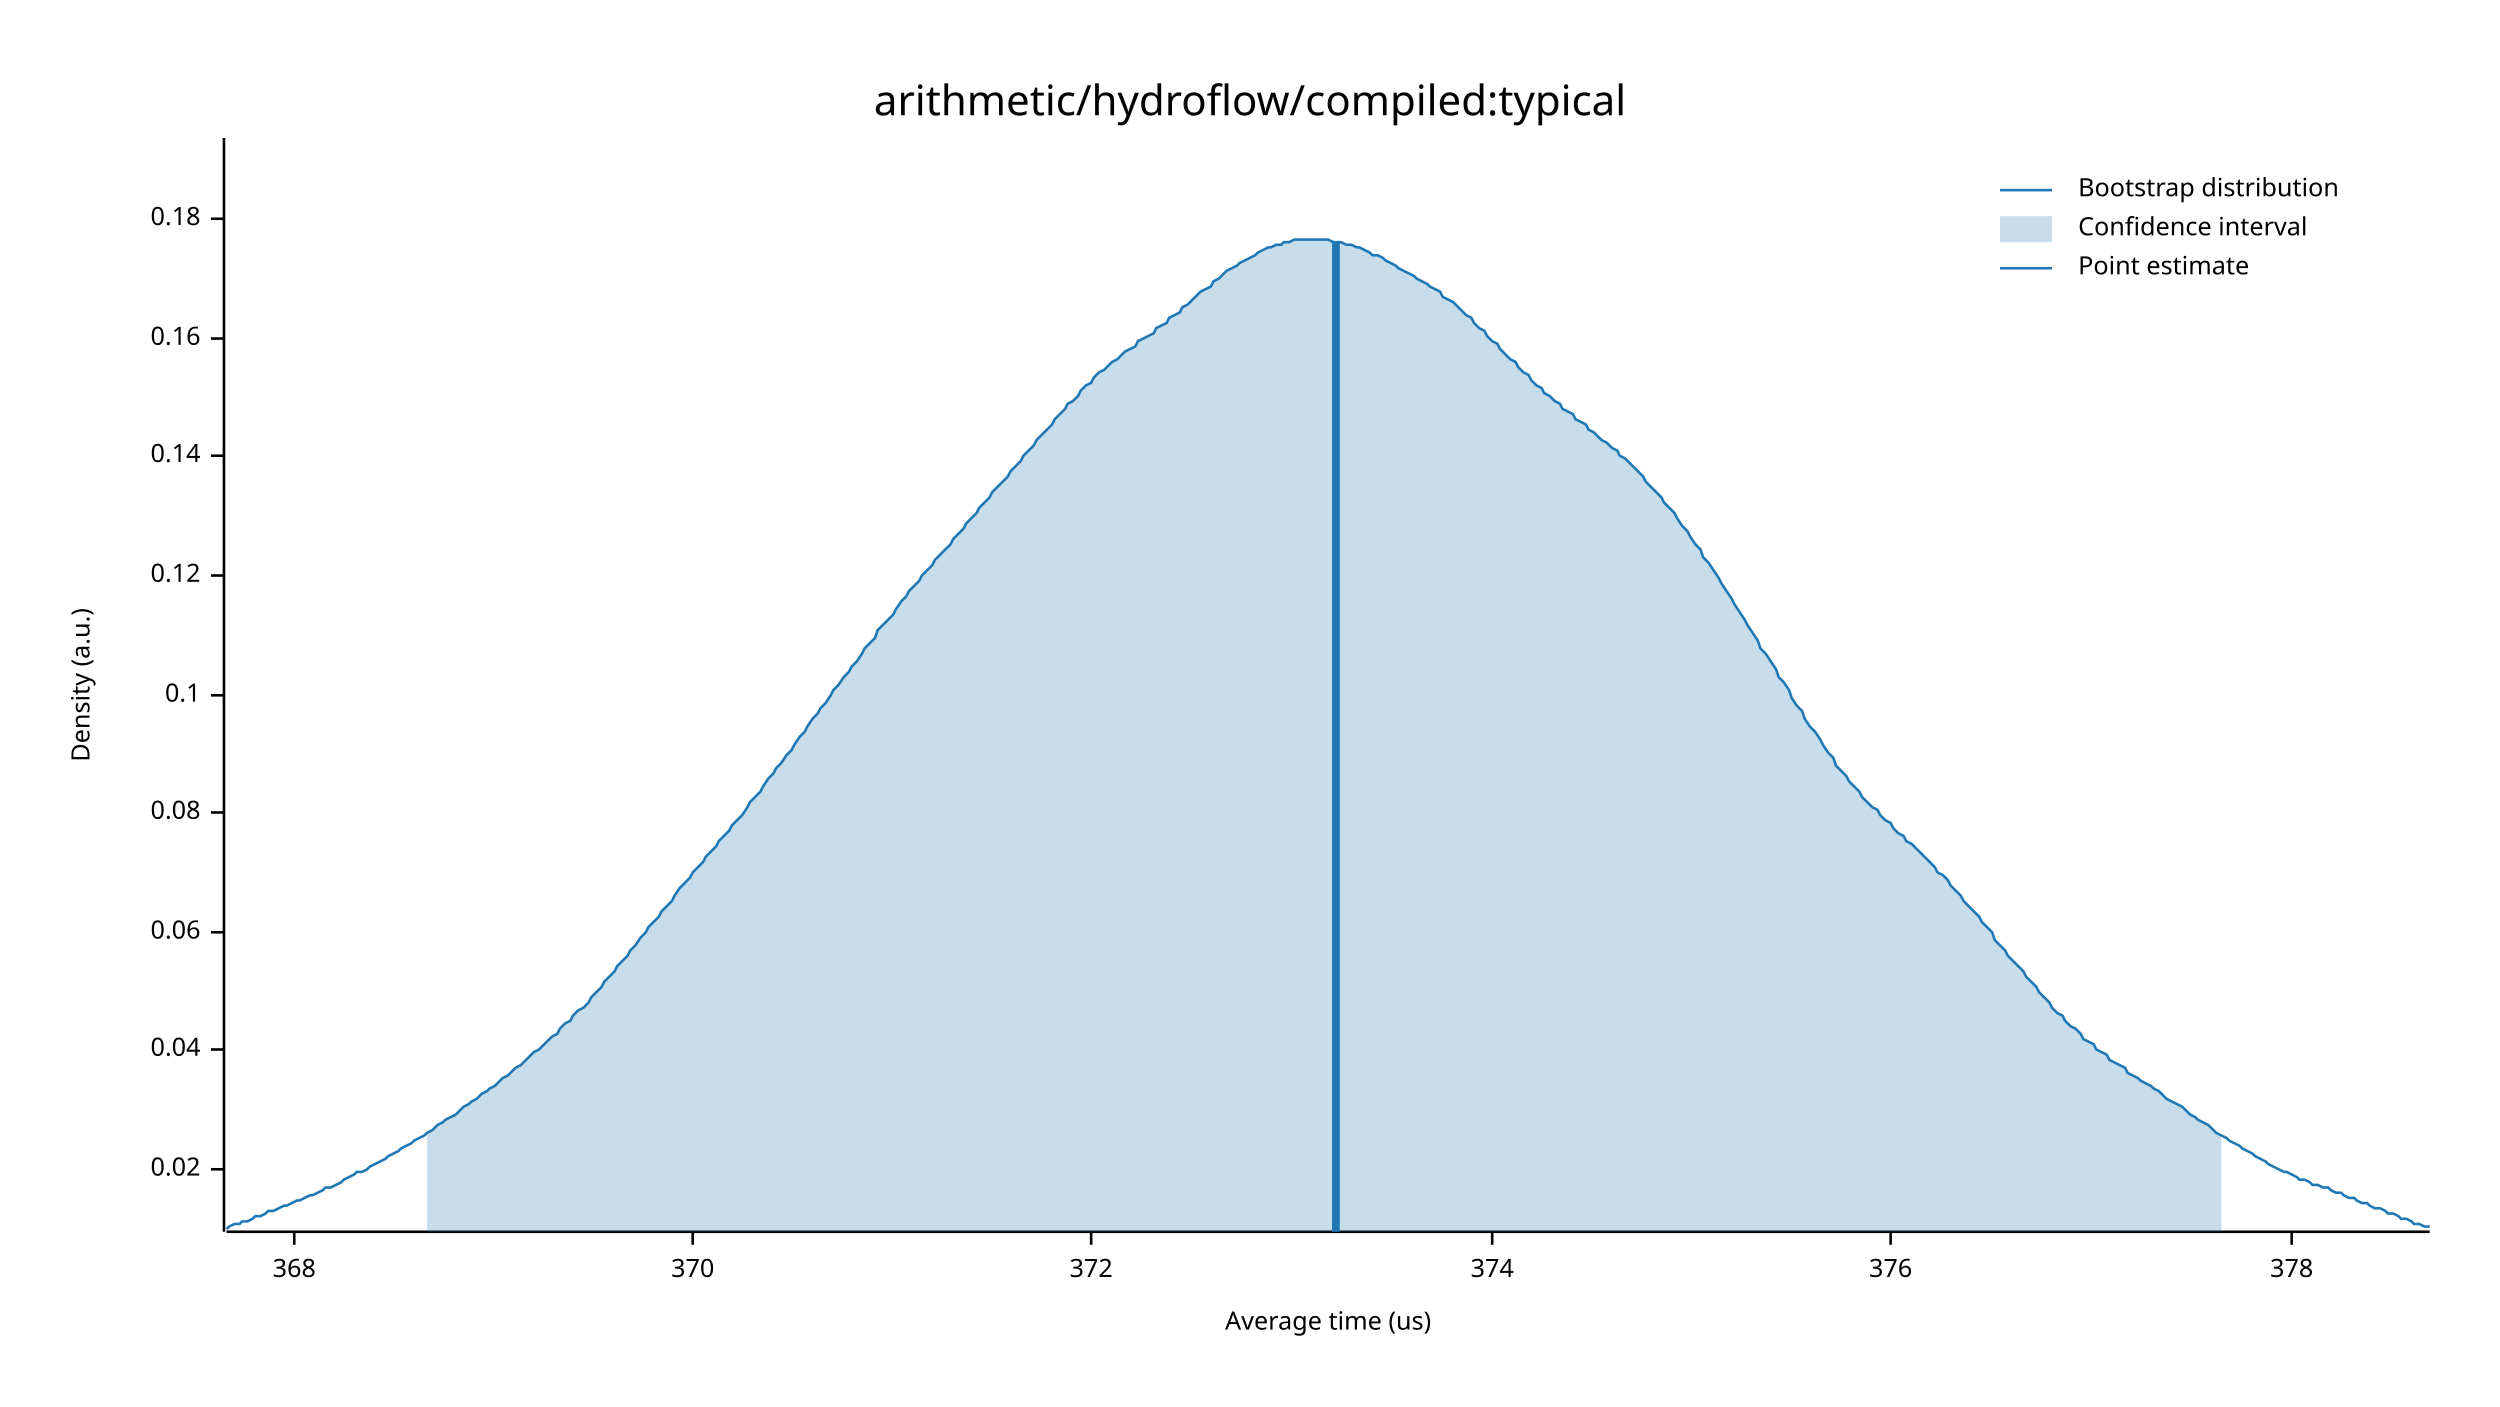
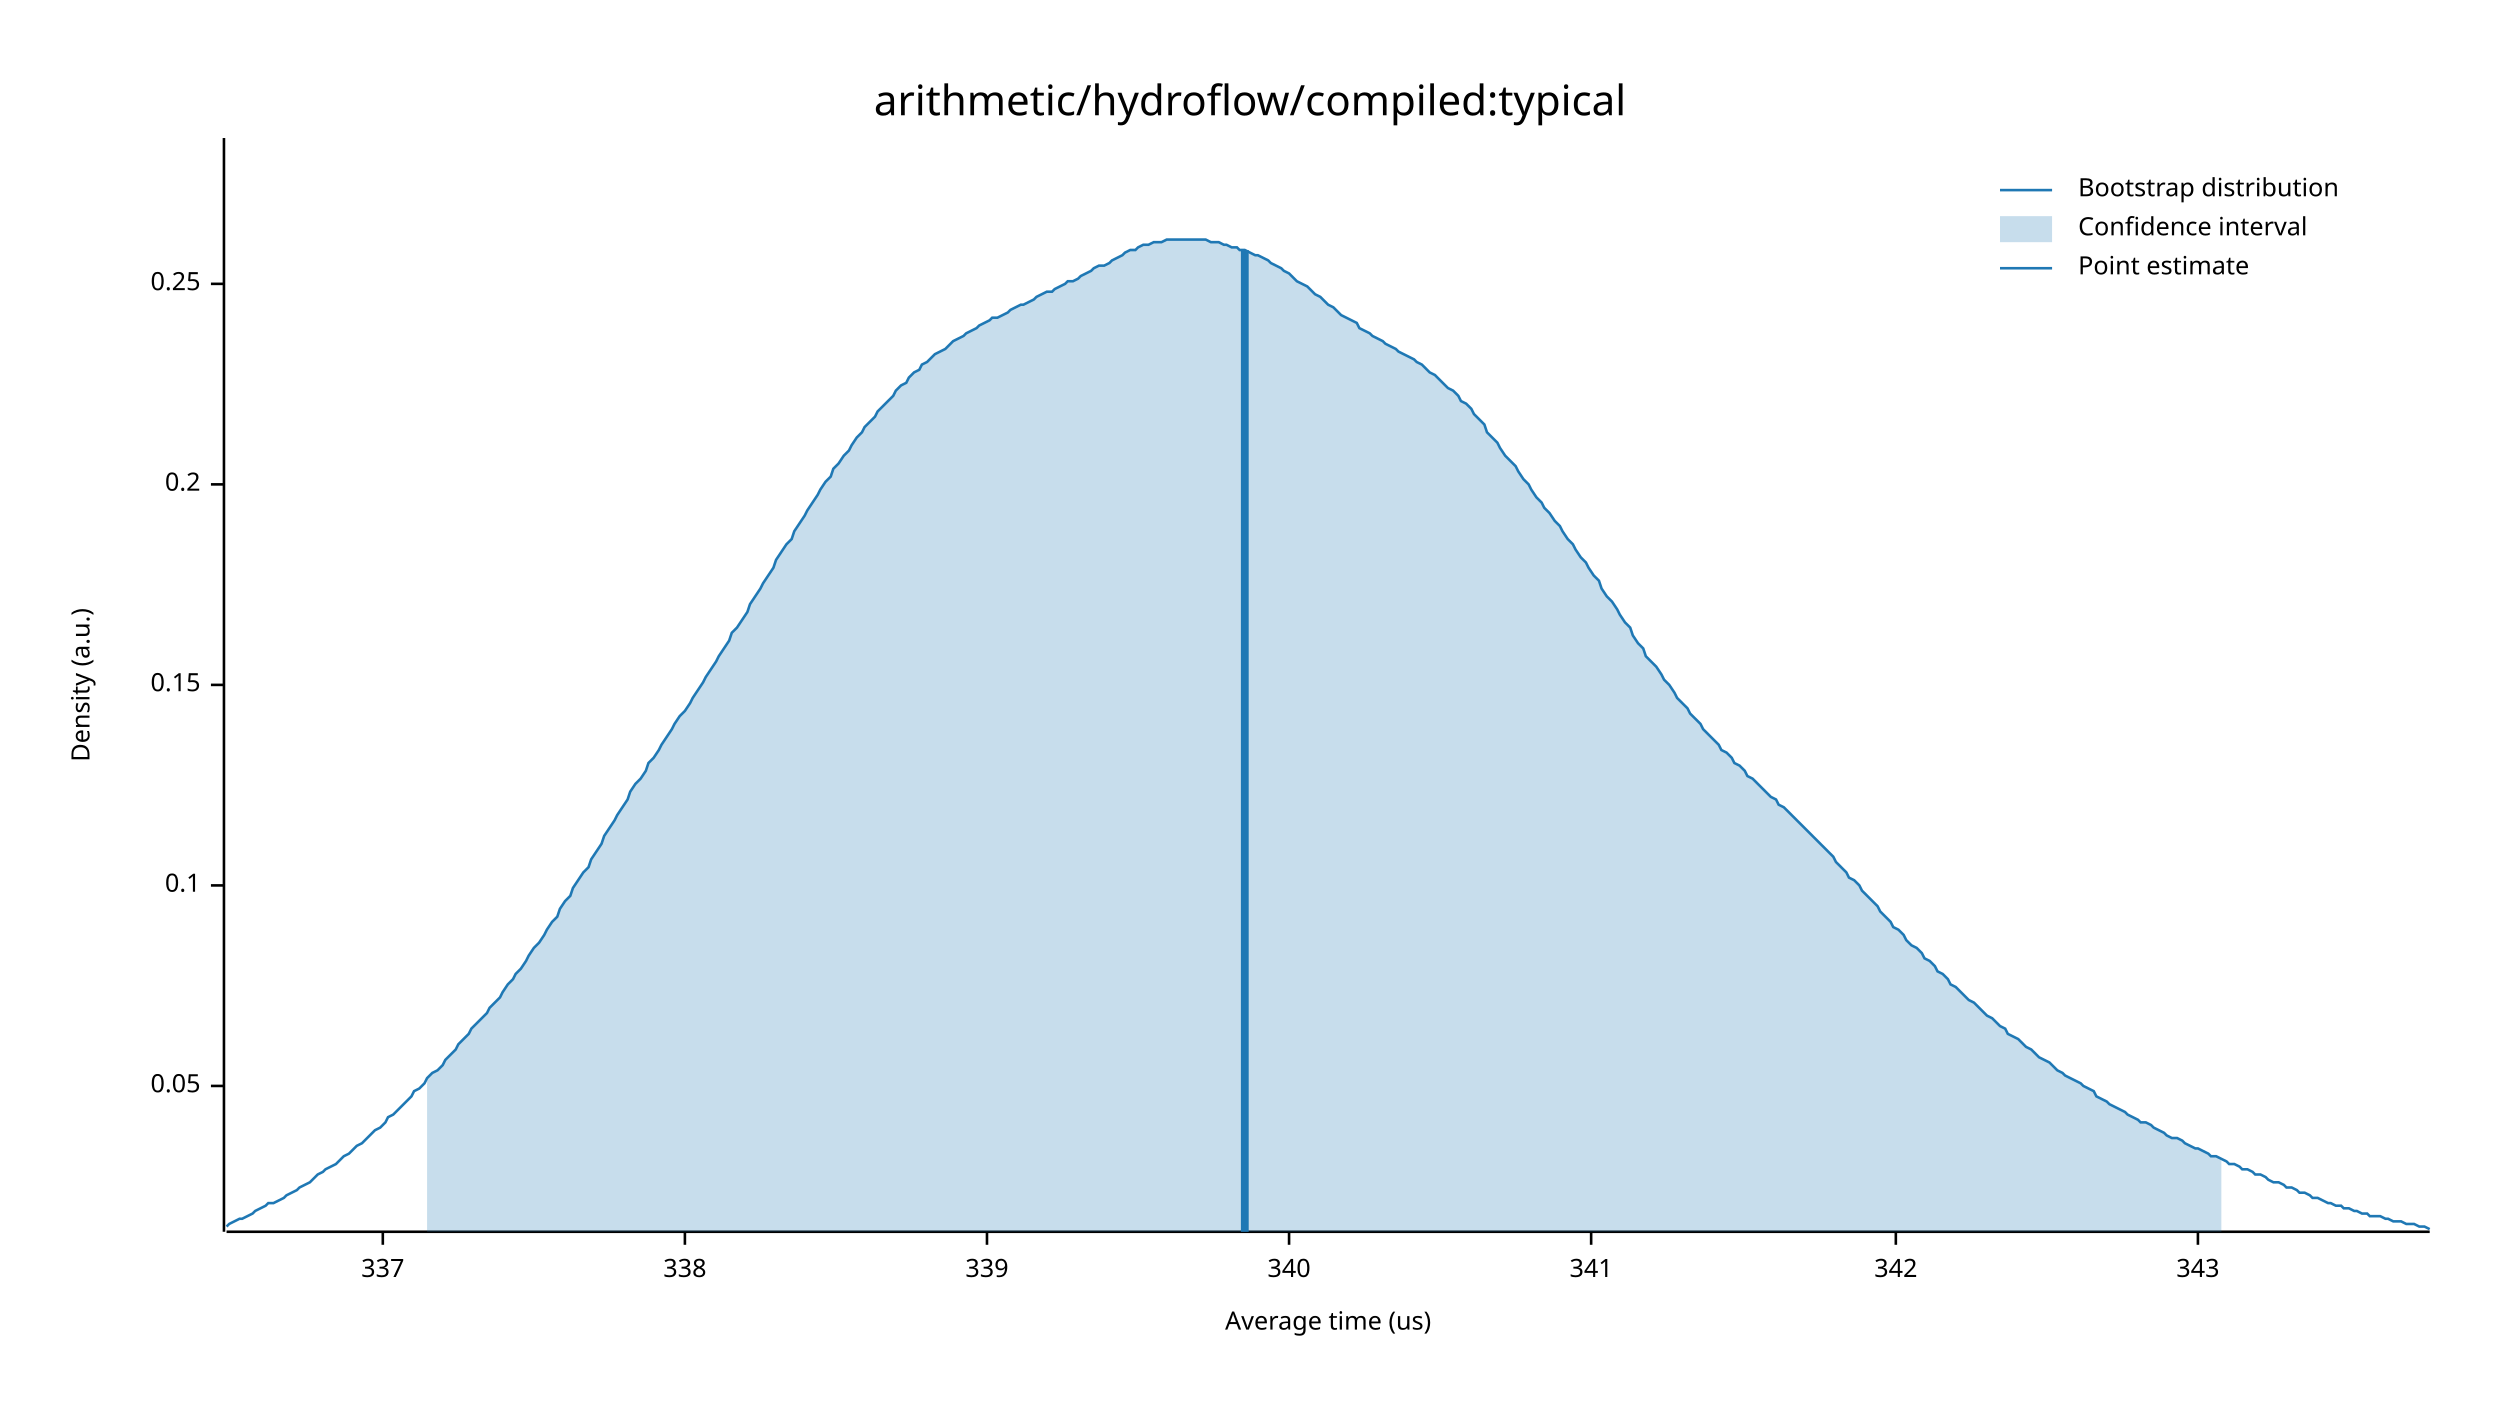
<svg xmlns="http://www.w3.org/2000/svg" width="960" height="540" viewBox="0 0 960 540">
  <text x="480" y="32" dy="0.76em" text-anchor="middle" font-family="sans-serif" font-size="16.129" opacity="1" fill="#000000">
arithmetic/hydroflow/compiled:typical
</text>
  <text x="27" y="263" dy="0.76em" text-anchor="middle" font-family="sans-serif" font-size="9.677" opacity="1" fill="#000000" transform="rotate(270, 27, 263)">
Density (a.u.)
</text>
  <text x="510" y="513" dy="-0.5ex" text-anchor="middle" font-family="sans-serif" font-size="9.677" opacity="1" fill="#000000">
Average time (us)
</text>
  <polyline fill="none" opacity="1" stroke="#000000" stroke-width="1" points="86,53 86,473 " />
-   <text x="77" y="449" dy="0.5ex" text-anchor="end" font-family="sans-serif" font-size="9.677" opacity="1" fill="#000000">
- 0.02
+   <text x="77" y="417" dy="0.5ex" text-anchor="end" font-family="sans-serif" font-size="9.677" opacity="1" fill="#000000">
+ 0.05
</text>
-   <polyline fill="none" opacity="1" stroke="#000000" stroke-width="1" points="81,449 86,449 " />
-   <text x="77" y="403" dy="0.5ex" text-anchor="end" font-family="sans-serif" font-size="9.677" opacity="1" fill="#000000">
- 0.04
- </text>
-   <polyline fill="none" opacity="1" stroke="#000000" stroke-width="1" points="81,403 86,403 " />
-   <text x="77" y="358" dy="0.5ex" text-anchor="end" font-family="sans-serif" font-size="9.677" opacity="1" fill="#000000">
- 0.06
- </text>
-   <polyline fill="none" opacity="1" stroke="#000000" stroke-width="1" points="81,358 86,358 " />
-   <text x="77" y="312" dy="0.5ex" text-anchor="end" font-family="sans-serif" font-size="9.677" opacity="1" fill="#000000">
- 0.08
- </text>
-   <polyline fill="none" opacity="1" stroke="#000000" stroke-width="1" points="81,312 86,312 " />
-   <text x="77" y="267" dy="0.5ex" text-anchor="end" font-family="sans-serif" font-size="9.677" opacity="1" fill="#000000">
+   <polyline fill="none" opacity="1" stroke="#000000" stroke-width="1" points="81,417 86,417 " />
+   <text x="77" y="340" dy="0.5ex" text-anchor="end" font-family="sans-serif" font-size="9.677" opacity="1" fill="#000000">
0.1
</text>
-   <polyline fill="none" opacity="1" stroke="#000000" stroke-width="1" points="81,267 86,267 " />
-   <text x="77" y="221" dy="0.5ex" text-anchor="end" font-family="sans-serif" font-size="9.677" opacity="1" fill="#000000">
- 0.12
+   <polyline fill="none" opacity="1" stroke="#000000" stroke-width="1" points="81,340 86,340 " />
+   <text x="77" y="263" dy="0.5ex" text-anchor="end" font-family="sans-serif" font-size="9.677" opacity="1" fill="#000000">
+ 0.15
</text>
-   <polyline fill="none" opacity="1" stroke="#000000" stroke-width="1" points="81,221 86,221 " />
-   <text x="77" y="175" dy="0.5ex" text-anchor="end" font-family="sans-serif" font-size="9.677" opacity="1" fill="#000000">
- 0.14
+   <polyline fill="none" opacity="1" stroke="#000000" stroke-width="1" points="81,263 86,263 " />
+   <text x="77" y="186" dy="0.5ex" text-anchor="end" font-family="sans-serif" font-size="9.677" opacity="1" fill="#000000">
+ 0.2
</text>
-   <polyline fill="none" opacity="1" stroke="#000000" stroke-width="1" points="81,175 86,175 " />
-   <text x="77" y="130" dy="0.5ex" text-anchor="end" font-family="sans-serif" font-size="9.677" opacity="1" fill="#000000">
- 0.16
+   <polyline fill="none" opacity="1" stroke="#000000" stroke-width="1" points="81,186 86,186 " />
+   <text x="77" y="109" dy="0.5ex" text-anchor="end" font-family="sans-serif" font-size="9.677" opacity="1" fill="#000000">
+ 0.25
</text>
-   <polyline fill="none" opacity="1" stroke="#000000" stroke-width="1" points="81,130 86,130 " />
-   <text x="77" y="84" dy="0.5ex" text-anchor="end" font-family="sans-serif" font-size="9.677" opacity="1" fill="#000000">
- 0.18
+   <polyline fill="none" opacity="1" stroke="#000000" stroke-width="1" points="81,109 86,109 " />
+   <polyline fill="none" opacity="1" stroke="#000000" stroke-width="1" points="87,473 933,473 " />
+   <text x="147" y="483" dy="0.76em" text-anchor="middle" font-family="sans-serif" font-size="9.677" opacity="1" fill="#000000">
+ 337
</text>
-   <polyline fill="none" opacity="1" stroke="#000000" stroke-width="1" points="81,84 86,84 " />
-   <polyline fill="none" opacity="1" stroke="#000000" stroke-width="1" points="87,473 933,473 " />
-   <text x="113" y="483" dy="0.76em" text-anchor="middle" font-family="sans-serif" font-size="9.677" opacity="1" fill="#000000">
- 368
+   <polyline fill="none" opacity="1" stroke="#000000" stroke-width="1" points="147,473 147,478 " />
+   <text x="263" y="483" dy="0.76em" text-anchor="middle" font-family="sans-serif" font-size="9.677" opacity="1" fill="#000000">
+ 338
</text>
-   <polyline fill="none" opacity="1" stroke="#000000" stroke-width="1" points="113,473 113,478 " />
-   <text x="266" y="483" dy="0.76em" text-anchor="middle" font-family="sans-serif" font-size="9.677" opacity="1" fill="#000000">
- 370
+   <polyline fill="none" opacity="1" stroke="#000000" stroke-width="1" points="263,473 263,478 " />
+   <text x="379" y="483" dy="0.76em" text-anchor="middle" font-family="sans-serif" font-size="9.677" opacity="1" fill="#000000">
+ 339
</text>
-   <polyline fill="none" opacity="1" stroke="#000000" stroke-width="1" points="266,473 266,478 " />
-   <text x="419" y="483" dy="0.76em" text-anchor="middle" font-family="sans-serif" font-size="9.677" opacity="1" fill="#000000">
- 372
+   <polyline fill="none" opacity="1" stroke="#000000" stroke-width="1" points="379,473 379,478 " />
+   <text x="495" y="483" dy="0.76em" text-anchor="middle" font-family="sans-serif" font-size="9.677" opacity="1" fill="#000000">
+ 340
</text>
-   <polyline fill="none" opacity="1" stroke="#000000" stroke-width="1" points="419,473 419,478 " />
-   <text x="573" y="483" dy="0.76em" text-anchor="middle" font-family="sans-serif" font-size="9.677" opacity="1" fill="#000000">
- 374
+   <polyline fill="none" opacity="1" stroke="#000000" stroke-width="1" points="495,473 495,478 " />
+   <text x="611" y="483" dy="0.76em" text-anchor="middle" font-family="sans-serif" font-size="9.677" opacity="1" fill="#000000">
+ 341
</text>
-   <polyline fill="none" opacity="1" stroke="#000000" stroke-width="1" points="573,473 573,478 " />
-   <text x="726" y="483" dy="0.76em" text-anchor="middle" font-family="sans-serif" font-size="9.677" opacity="1" fill="#000000">
- 376
+   <polyline fill="none" opacity="1" stroke="#000000" stroke-width="1" points="611,473 611,478 " />
+   <text x="728" y="483" dy="0.76em" text-anchor="middle" font-family="sans-serif" font-size="9.677" opacity="1" fill="#000000">
+ 342
</text>
-   <polyline fill="none" opacity="1" stroke="#000000" stroke-width="1" points="726,473 726,478 " />
-   <text x="880" y="483" dy="0.76em" text-anchor="middle" font-family="sans-serif" font-size="9.677" opacity="1" fill="#000000">
- 378
+   <polyline fill="none" opacity="1" stroke="#000000" stroke-width="1" points="728,473 728,478 " />
+   <text x="844" y="483" dy="0.76em" text-anchor="middle" font-family="sans-serif" font-size="9.677" opacity="1" fill="#000000">
+ 343
</text>
-   <polyline fill="none" opacity="1" stroke="#000000" stroke-width="1" points="880,473 880,478 " />
-   <polyline fill="none" opacity="1" stroke="#1F78B4" stroke-width="1" points="87,472 88,471 90,470 92,470 93,469 95,469 97,468 98,467 100,467 102,466 103,465 105,465 107,464 109,463 110,463 112,462 114,461 115,461 117,460 119,459 120,459 122,458 124,457 125,456 127,456 129,455 131,454 132,453 134,452 136,451 137,450 139,450 141,449 142,448 144,447 146,446 148,445 149,444 151,443 153,442 154,441 156,440 158,439 159,438 161,437 163,436 164,435 166,434 168,432 170,431 171,430 173,429 175,428 176,427 178,425 180,424 181,423 183,422 185,420 187,419 188,418 190,417 192,415 193,414 195,413 197,411 198,410 200,409 202,407 203,406 205,404 207,403 209,401 210,400 212,398 214,397 215,395 217,393 219,392 220,390 222,388 224,387 226,385 227,383 229,381 231,379 232,377 234,375 236,373 237,371 239,369 241,367 242,365 244,363 246,360 248,358 249,356 251,354 253,352 254,350 256,348 258,346 259,344 261,341 263,339 265,337 266,335 268,333 270,331 271,329 273,327 275,325 276,323 278,321 280,319 281,317 283,315 285,313 287,310 288,308 290,306 292,304 293,302 295,299 297,297 298,295 300,293 302,290 304,288 305,286 307,283 309,281 310,279 312,276 314,274 315,272 317,270 319,267 320,265 322,263 324,260 326,258 327,256 329,254 331,251 332,249 334,247 336,245 337,242 339,240 341,238 343,236 344,234 346,231 348,229 349,227 351,225 353,223 354,221 356,219 358,217 359,215 361,213 363,211 365,209 366,207 368,205 370,203 371,201 373,199 375,197 376,195 378,193 380,191 381,189 383,187 385,185 387,183 388,181 390,179 392,177 393,175 395,173 397,171 398,169 400,167 402,165 404,163 405,161 407,159 409,157 410,155 412,154 414,152 415,150 417,148 419,147 420,145 422,143 424,142 426,140 427,139 429,138 431,136 432,135 434,134 436,133 437,131 439,130 441,129 443,128 444,126 446,125 448,124 449,122 451,121 453,120 454,118 456,117 458,115 459,114 461,112 463,111 465,110 466,108 468,107 470,105 471,104 473,103 475,102 476,101 478,100 480,99 482,98 483,97 485,96 487,95 488,95 490,94 492,94 493,93 495,93 497,92 498,92 500,92 502,92 504,92 505,92 507,92 509,92 510,92 512,93 514,93 515,93 517,94 519,94 521,95 522,95 524,96 526,97 527,98 529,98 531,99 532,100 534,101 536,102 537,103 539,104 541,105 543,106 544,107 546,108 548,109 549,110 551,111 553,112 554,114 556,115 558,116 560,118 561,119 563,121 565,122 566,124 568,126 570,127 571,129 573,131 575,132 576,134 578,136 580,138 582,139 583,141 585,143 587,144 588,146 590,148 592,149 593,151 595,152 597,154 599,155 600,157 602,158 604,159 605,161 607,162 609,163 610,165 612,166 614,168 615,169 617,170 619,172 621,173 622,175 624,176 626,178 627,179 629,181 631,183 632,185 634,187 636,189 638,191 639,193 641,195 643,197 644,199 646,202 648,204 649,206 651,209 653,211 654,214 656,216 658,219 660,222 661,224 663,227 665,230 666,232 668,235 670,238 671,240 673,243 675,246 676,249 678,251 680,254 682,257 683,260 685,262 687,265 688,268 690,271 692,273 693,276 695,279 697,281 699,284 700,286 702,289 704,291 705,294 707,296 709,298 710,300 712,302 714,304 715,306 717,308 719,310 721,311 722,313 724,315 726,316 727,318 729,320 731,321 732,323 734,324 736,326 738,328 739,329 741,331 743,333 744,335 746,336 748,338 749,340 751,342 753,344 754,346 756,348 758,350 760,352 761,354 763,356 765,358 766,361 768,363 770,365 771,367 773,369 775,371 777,373 778,375 780,377 782,379 783,381 785,383 787,385 788,387 790,389 792,390 793,392 795,394 797,395 799,397 800,399 802,400 804,401 805,403 807,404 809,405 810,407 812,408 814,409 816,410 817,412 819,413 821,414 822,415 824,416 826,417 827,418 829,419 831,421 832,422 834,423 836,424 838,425 839,426 841,428 843,429 844,430 846,431 848,432 849,433 851,435 853,436 855,437 856,438 858,439 860,440 861,441 863,442 865,443 866,444 868,445 870,446 871,447 873,448 875,449 877,450 878,450 880,451 882,452 883,453 885,453 887,454 888,455 890,455 892,456 894,456 895,457 897,458 899,458 900,459 902,460 904,460 905,461 907,462 909,462 910,463 912,464 914,464 916,465 917,466 919,466 921,467 922,468 924,468 926,469 927,470 929,470 931,471 933,471 " />
-   <polygon opacity="0.25" fill="#1F78B4" points="164,435 166,434 168,432 170,431 171,430 173,429 175,428 176,427 178,425 180,424 181,423 183,422 185,420 187,419 188,418 190,417 192,415 193,414 195,413 197,411 198,410 200,409 202,407 203,406 205,404 207,403 209,401 210,400 212,398 214,397 215,395 217,393 219,392 220,390 222,388 224,387 226,385 227,383 229,381 231,379 232,377 234,375 236,373 237,371 239,369 241,367 242,365 244,363 246,360 248,358 249,356 251,354 253,352 254,350 256,348 258,346 259,344 261,341 263,339 265,337 266,335 268,333 270,331 271,329 273,327 275,325 276,323 278,321 280,319 281,317 283,315 285,313 287,310 288,308 290,306 292,304 293,302 295,299 297,297 298,295 300,293 302,290 304,288 305,286 307,283 309,281 310,279 312,276 314,274 315,272 317,270 319,267 320,265 322,263 324,260 326,258 327,256 329,254 331,251 332,249 334,247 336,245 337,242 339,240 341,238 343,236 344,234 346,231 348,229 349,227 351,225 353,223 354,221 356,219 358,217 359,215 361,213 363,211 365,209 366,207 368,205 370,203 371,201 373,199 375,197 376,195 378,193 380,191 381,189 383,187 385,185 387,183 388,181 390,179 392,177 393,175 395,173 397,171 398,169 400,167 402,165 404,163 405,161 407,159 409,157 410,155 412,154 414,152 415,150 417,148 419,147 420,145 422,143 424,142 426,140 427,139 429,138 431,136 432,135 434,134 436,133 437,131 439,130 441,129 443,128 444,126 446,125 448,124 449,122 451,121 453,120 454,118 456,117 458,115 459,114 461,112 463,111 465,110 466,108 468,107 470,105 471,104 473,103 475,102 476,101 478,100 480,99 482,98 483,97 485,96 487,95 488,95 490,94 492,94 493,93 495,93 497,92 498,92 500,92 502,92 504,92 505,92 507,92 509,92 510,92 512,93 514,93 515,93 517,94 519,94 521,95 522,95 524,96 526,97 527,98 529,98 531,99 532,100 534,101 536,102 537,103 539,104 541,105 543,106 544,107 546,108 548,109 549,110 551,111 553,112 554,114 556,115 558,116 560,118 561,119 563,121 565,122 566,124 568,126 570,127 571,129 573,131 575,132 576,134 578,136 580,138 582,139 583,141 585,143 587,144 588,146 590,148 592,149 593,151 595,152 597,154 599,155 600,157 602,158 604,159 605,161 607,162 609,163 610,165 612,166 614,168 615,169 617,170 619,172 621,173 622,175 624,176 626,178 627,179 629,181 631,183 632,185 634,187 636,189 638,191 639,193 641,195 643,197 644,199 646,202 648,204 649,206 651,209 653,211 654,214 656,216 658,219 660,222 661,224 663,227 665,230 666,232 668,235 670,238 671,240 673,243 675,246 676,249 678,251 680,254 682,257 683,260 685,262 687,265 688,268 690,271 692,273 693,276 695,279 697,281 699,284 700,286 702,289 704,291 705,294 707,296 709,298 710,300 712,302 714,304 715,306 717,308 719,310 721,311 722,313 724,315 726,316 727,318 729,320 731,321 732,323 734,324 736,326 738,328 739,329 741,331 743,333 744,335 746,336 748,338 749,340 751,342 753,344 754,346 756,348 758,350 760,352 761,354 763,356 765,358 766,361 768,363 770,365 771,367 773,369 775,371 777,373 778,375 780,377 782,379 783,381 785,383 787,385 788,387 790,389 792,390 793,392 795,394 797,395 799,397 800,399 802,400 804,401 805,403 807,404 809,405 810,407 812,408 814,409 816,410 817,412 819,413 821,414 822,415 824,416 826,417 827,418 829,419 831,421 832,422 834,423 836,424 838,425 839,426 841,428 843,429 844,430 846,431 848,432 849,433 851,435 853,436 853,473 164,473 " />
-   <polyline fill="none" opacity="1" stroke="#1F78B4" stroke-width="3" points="513,473 513,93 " />
+   <polyline fill="none" opacity="1" stroke="#000000" stroke-width="1" points="844,473 844,478 " />
+   <polyline fill="none" opacity="1" stroke="#1F78B4" stroke-width="1" points="87,471 88,470 90,469 92,468 93,468 95,467 97,466 98,465 100,464 102,463 103,462 105,462 107,461 109,460 110,459 112,458 114,457 115,456 117,455 119,454 120,453 122,451 124,450 125,449 127,448 129,447 131,445 132,444 134,443 136,441 137,440 139,439 141,437 142,436 144,434 146,433 148,431 149,429 151,428 153,426 154,425 156,423 158,421 159,419 161,418 163,416 164,414 166,412 168,411 170,409 171,407 173,405 175,403 176,401 178,399 180,397 181,395 183,393 185,391 187,389 188,387 190,385 192,383 193,381 195,378 197,376 198,374 200,372 202,369 203,367 205,364 207,362 209,359 210,357 212,354 214,352 215,349 217,346 219,344 220,341 222,338 224,335 226,333 227,330 229,327 231,324 232,321 234,318 236,315 237,313 239,310 241,307 242,304 244,301 246,299 248,296 249,293 251,291 253,288 254,286 256,283 258,280 259,278 261,275 263,273 265,270 266,268 268,265 270,262 271,260 273,257 275,254 276,252 278,249 280,246 281,243 283,241 285,238 287,235 288,232 290,229 292,226 293,224 295,221 297,218 298,215 300,212 302,209 304,207 305,204 307,201 309,198 310,196 312,193 314,190 315,188 317,185 319,183 320,180 322,178 324,175 326,173 327,171 329,168 331,166 332,164 334,162 336,160 337,158 339,156 341,154 343,152 344,150 346,148 348,147 349,145 351,143 353,142 354,140 356,139 358,137 359,136 361,135 363,134 365,132 366,131 368,130 370,129 371,128 373,127 375,126 376,125 378,124 380,123 381,122 383,122 385,121 387,120 388,119 390,118 392,117 393,117 395,116 397,115 398,114 400,113 402,112 404,112 405,111 407,110 409,109 410,108 412,108 414,107 415,106 417,105 419,104 420,103 422,102 424,102 426,101 427,100 429,99 431,98 432,97 434,96 436,96 437,95 439,94 441,94 443,93 444,93 446,93 448,92 449,92 451,92 453,92 454,92 456,92 458,92 459,92 461,92 463,92 465,93 466,93 468,93 470,94 471,94 473,95 475,95 476,96 478,96 480,97 482,98 483,98 485,99 487,100 488,101 490,102 492,103 493,104 495,105 497,107 498,108 500,109 502,110 504,112 505,113 507,114 509,116 510,117 512,118 514,120 515,121 517,122 519,123 521,124 522,126 524,127 526,128 527,129 529,130 531,131 532,132 534,133 536,134 537,135 539,136 541,137 543,138 544,139 546,140 548,142 549,143 551,144 553,146 554,147 556,149 558,150 560,152 561,154 563,155 565,157 566,159 568,161 570,163 571,166 573,168 575,170 576,172 578,175 580,177 582,179 583,181 585,184 587,186 588,188 590,191 592,193 593,195 595,197 597,200 599,202 600,204 602,207 604,209 605,211 607,214 609,216 610,218 612,221 614,223 615,226 617,229 619,231 621,234 622,236 624,239 626,241 627,244 629,247 631,249 632,252 634,254 636,256 638,259 639,261 641,263 643,266 644,268 646,270 648,272 649,274 651,276 653,278 654,280 656,282 658,284 660,286 661,288 663,289 665,291 666,293 668,294 670,296 671,298 673,299 675,301 676,302 678,304 680,306 682,307 683,309 685,310 687,312 688,313 690,315 692,317 693,318 695,320 697,322 699,324 700,325 702,327 704,329 705,331 707,333 709,335 710,337 712,338 714,340 715,342 717,344 719,346 721,348 722,350 724,352 726,354 727,356 729,357 731,359 732,361 734,363 736,364 738,366 739,368 741,369 743,371 744,373 746,374 748,376 749,378 751,379 753,381 754,382 756,384 758,385 760,387 761,388 763,390 765,391 766,392 768,394 770,395 771,397 773,398 775,399 777,401 778,402 780,403 782,405 783,406 785,407 787,408 788,409 790,411 792,412 793,413 795,414 797,415 799,416 800,417 802,418 804,419 805,421 807,422 809,423 810,424 812,425 814,426 816,427 817,428 819,429 821,430 822,431 824,431 826,432 827,433 829,434 831,435 832,436 834,437 836,437 838,438 839,439 841,440 843,441 844,441 846,442 848,443 849,444 851,444 853,445 855,446 856,447 858,447 860,448 861,449 863,449 865,450 866,451 868,451 870,452 871,453 873,454 875,454 877,455 878,456 880,456 882,457 883,458 885,458 887,459 888,460 890,460 892,461 894,462 895,462 897,463 899,463 900,464 902,464 904,465 905,465 907,466 909,466 910,467 912,467 914,467 916,468 917,468 919,469 921,469 922,469 924,470 926,470 927,470 929,471 931,471 933,472 " />
+   <polygon opacity="0.25" fill="#1F78B4" points="164,414 166,412 168,411 170,409 171,407 173,405 175,403 176,401 178,399 180,397 181,395 183,393 185,391 187,389 188,387 190,385 192,383 193,381 195,378 197,376 198,374 200,372 202,369 203,367 205,364 207,362 209,359 210,357 212,354 214,352 215,349 217,346 219,344 220,341 222,338 224,335 226,333 227,330 229,327 231,324 232,321 234,318 236,315 237,313 239,310 241,307 242,304 244,301 246,299 248,296 249,293 251,291 253,288 254,286 256,283 258,280 259,278 261,275 263,273 265,270 266,268 268,265 270,262 271,260 273,257 275,254 276,252 278,249 280,246 281,243 283,241 285,238 287,235 288,232 290,229 292,226 293,224 295,221 297,218 298,215 300,212 302,209 304,207 305,204 307,201 309,198 310,196 312,193 314,190 315,188 317,185 319,183 320,180 322,178 324,175 326,173 327,171 329,168 331,166 332,164 334,162 336,160 337,158 339,156 341,154 343,152 344,150 346,148 348,147 349,145 351,143 353,142 354,140 356,139 358,137 359,136 361,135 363,134 365,132 366,131 368,130 370,129 371,128 373,127 375,126 376,125 378,124 380,123 381,122 383,122 385,121 387,120 388,119 390,118 392,117 393,117 395,116 397,115 398,114 400,113 402,112 404,112 405,111 407,110 409,109 410,108 412,108 414,107 415,106 417,105 419,104 420,103 422,102 424,102 426,101 427,100 429,99 431,98 432,97 434,96 436,96 437,95 439,94 441,94 443,93 444,93 446,93 448,92 449,92 451,92 453,92 454,92 456,92 458,92 459,92 461,92 463,92 465,93 466,93 468,93 470,94 471,94 473,95 475,95 476,96 478,96 480,97 482,98 483,98 485,99 487,100 488,101 490,102 492,103 493,104 495,105 497,107 498,108 500,109 502,110 504,112 505,113 507,114 509,116 510,117 512,118 514,120 515,121 517,122 519,123 521,124 522,126 524,127 526,128 527,129 529,130 531,131 532,132 534,133 536,134 537,135 539,136 541,137 543,138 544,139 546,140 548,142 549,143 551,144 553,146 554,147 556,149 558,150 560,152 561,154 563,155 565,157 566,159 568,161 570,163 571,166 573,168 575,170 576,172 578,175 580,177 582,179 583,181 585,184 587,186 588,188 590,191 592,193 593,195 595,197 597,200 599,202 600,204 602,207 604,209 605,211 607,214 609,216 610,218 612,221 614,223 615,226 617,229 619,231 621,234 622,236 624,239 626,241 627,244 629,247 631,249 632,252 634,254 636,256 638,259 639,261 641,263 643,266 644,268 646,270 648,272 649,274 651,276 653,278 654,280 656,282 658,284 660,286 661,288 663,289 665,291 666,293 668,294 670,296 671,298 673,299 675,301 676,302 678,304 680,306 682,307 683,309 685,310 687,312 688,313 690,315 692,317 693,318 695,320 697,322 699,324 700,325 702,327 704,329 705,331 707,333 709,335 710,337 712,338 714,340 715,342 717,344 719,346 721,348 722,350 724,352 726,354 727,356 729,357 731,359 732,361 734,363 736,364 738,366 739,368 741,369 743,371 744,373 746,374 748,376 749,378 751,379 753,381 754,382 756,384 758,385 760,387 761,388 763,390 765,391 766,392 768,394 770,395 771,397 773,398 775,399 777,401 778,402 780,403 782,405 783,406 785,407 787,408 788,409 790,411 792,412 793,413 795,414 797,415 799,416 800,417 802,418 804,419 805,421 807,422 809,423 810,424 812,425 814,426 816,427 817,428 819,429 821,430 822,431 824,431 826,432 827,433 829,434 831,435 832,436 834,437 836,437 838,438 839,439 841,440 843,441 844,441 846,442 848,443 849,444 851,444 853,445 853,473 164,473 " />
+   <polyline fill="none" opacity="1" stroke="#1F78B4" stroke-width="3" points="478,473 478,96 " />
  <text x="798" y="68" dy="0.76em" text-anchor="start" font-family="sans-serif" font-size="9.677" opacity="1" fill="#000000">
Bootstrap distribution
</text>
  <text x="798" y="83" dy="0.76em" text-anchor="start" font-family="sans-serif" font-size="9.677" opacity="1" fill="#000000">
Confidence interval
</text>
  <text x="798" y="98" dy="0.76em" text-anchor="start" font-family="sans-serif" font-size="9.677" opacity="1" fill="#000000">
Point estimate
</text>
  <polyline fill="none" opacity="1" stroke="#1F78B4" stroke-width="1" points="768,73 788,73 " />
  <rect x="768" y="83" width="20" height="10" opacity="0.25" fill="#1F78B4" stroke="none" />
  <polyline fill="none" opacity="1" stroke="#1F78B4" stroke-width="1" points="768,103 788,103 " />
</svg>
